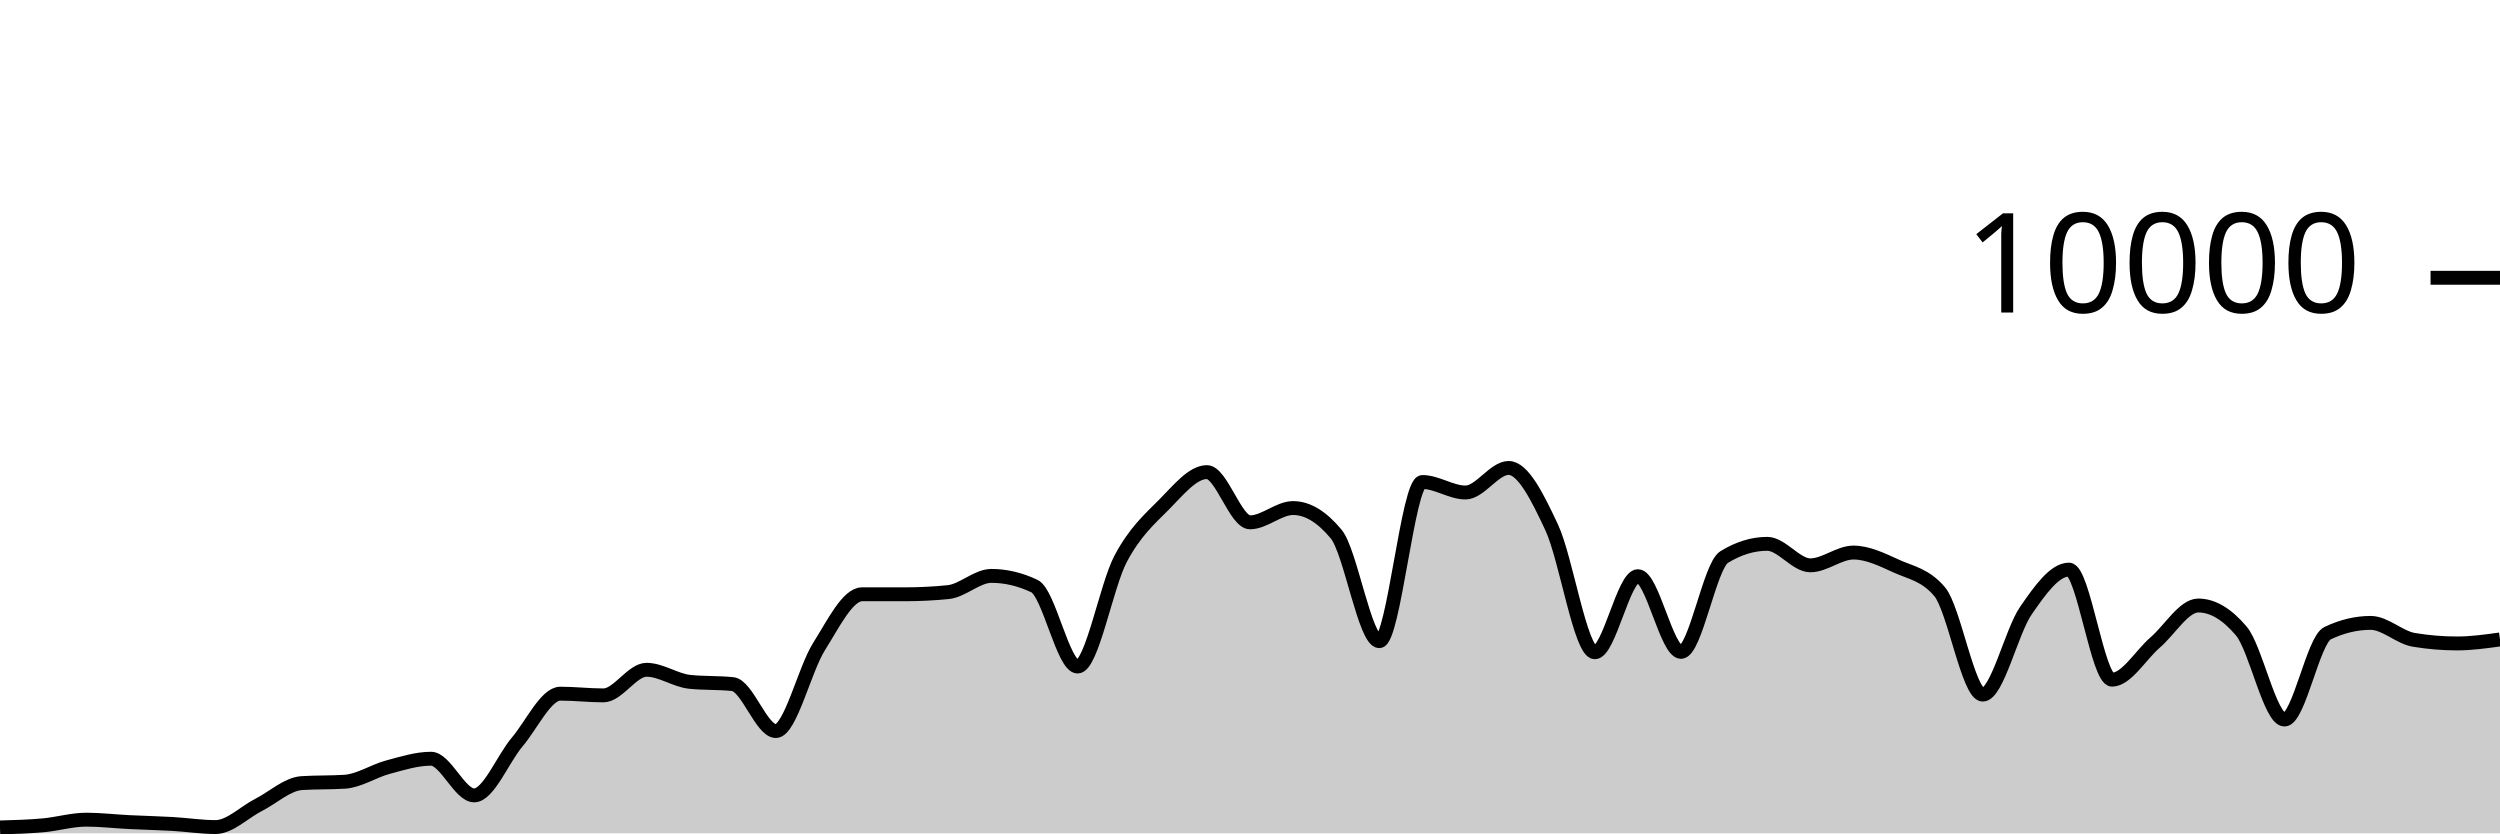
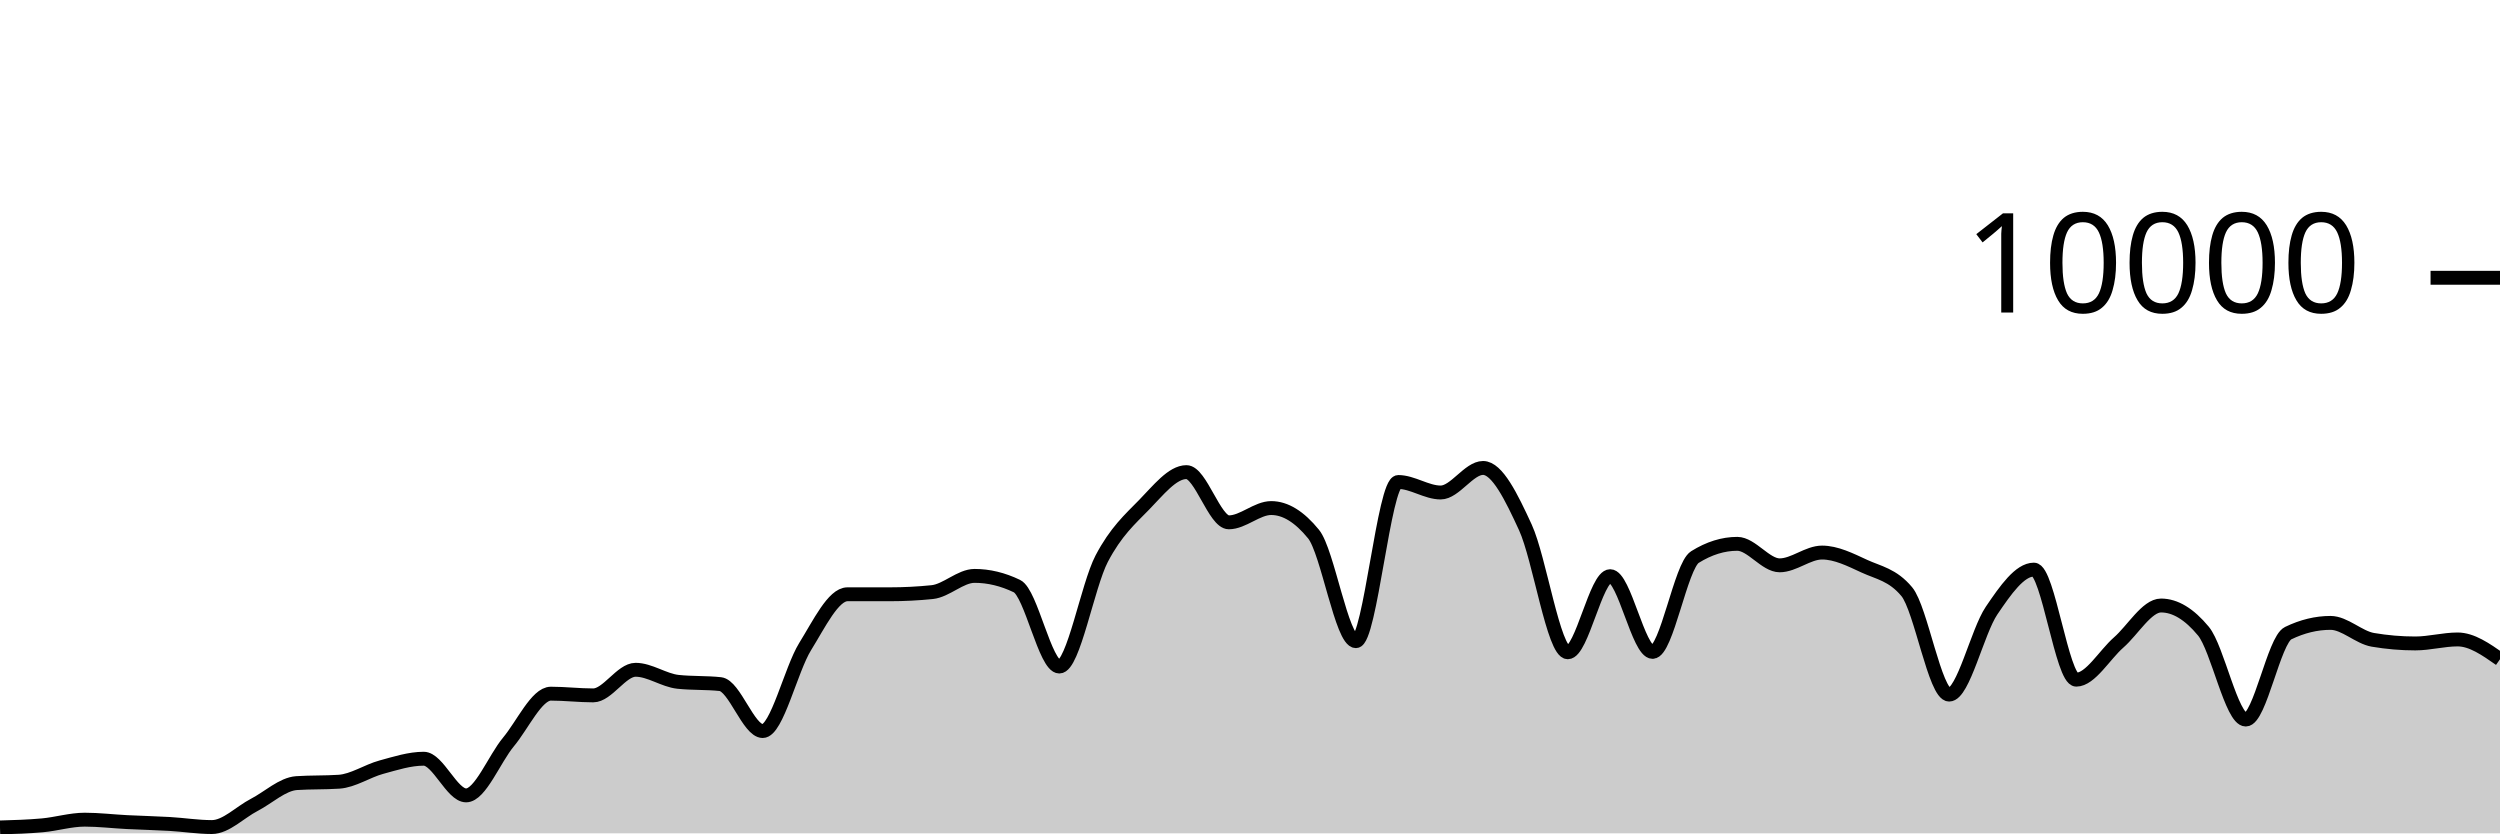
<svg xmlns="http://www.w3.org/2000/svg" viewBox="0 0 180 60">
  <g transform="translate(0,20)">
-     <path class="area" fill="rgba(0, 0, 0, 0.2)" d="M0,39.576C1.034,39.547,2.069,39.517,3.103,39.424C4.138,39.331,5.172,39.016,6.207,39.016C7.241,39.016,8.276,39.141,9.31,39.192C10.345,39.243,11.379,39.265,12.414,39.324C13.448,39.383,14.483,39.548,15.517,39.548C16.552,39.548,17.586,38.479,18.621,37.952C19.655,37.425,20.69,36.451,21.724,36.384C22.759,36.317,23.793,36.351,24.828,36.284C25.862,36.217,26.897,35.512,27.931,35.236C28.966,34.96,30,34.628,31.034,34.628C32.069,34.628,33.103,37.268,34.138,37.268C35.172,37.268,36.207,34.641,37.241,33.42C38.276,32.199,39.31,29.944,40.345,29.944C41.379,29.944,42.414,30.068,43.448,30.068C44.483,30.068,45.517,28.224,46.552,28.224C47.586,28.224,48.621,28.983,49.655,29.092C50.69,29.201,51.724,29.147,52.759,29.256C53.793,29.365,54.828,32.636,55.862,32.636C56.897,32.636,57.931,28.201,58.966,26.56C60,24.919,61.034,22.788,62.069,22.788C63.103,22.788,64.138,22.788,65.172,22.788C66.207,22.788,67.241,22.736,68.276,22.632C69.31,22.528,70.345,21.464,71.379,21.464C72.414,21.464,73.448,21.709,74.483,22.2C75.517,22.691,76.552,27.992,77.586,27.992C78.621,27.992,79.655,22.165,80.69,20.224C81.724,18.283,82.759,17.387,83.793,16.348C84.828,15.309,85.862,13.992,86.897,13.992C87.931,13.992,88.966,17.608,90,17.608C91.034,17.608,92.069,16.58,93.103,16.58C94.138,16.58,95.172,17.205,96.207,18.456C97.241,19.707,98.276,26.164,99.31,26.164C100.345,26.164,101.379,14.704,102.414,14.704C103.448,14.704,104.483,15.46,105.517,15.46C106.552,15.46,107.586,13.692,108.621,13.692C109.655,13.692,110.69,15.768,111.724,17.98C112.759,20.192,113.793,26.964,114.828,26.964C115.862,26.964,116.897,21.484,117.931,21.484C118.966,21.484,120,26.936,121.034,26.936C122.069,26.936,123.103,20.743,124.138,20.108C125.172,19.473,126.207,19.156,127.241,19.156C128.276,19.156,129.31,20.704,130.345,20.704C131.379,20.704,132.414,19.784,133.448,19.784C134.483,19.784,135.517,20.299,136.552,20.768C137.586,21.237,138.621,21.379,139.655,22.6C140.69,23.821,141.724,30.012,142.759,30.012C143.793,30.012,144.828,25.468,145.862,23.968C146.897,22.468,147.931,21.012,148.966,21.012C150,21.012,151.034,28.936,152.069,28.936C153.103,28.936,154.138,27.15,155.172,26.26C156.207,25.37,157.241,23.596,158.276,23.596C159.31,23.596,160.345,24.211,161.379,25.44C162.414,26.669,163.448,31.808,164.483,31.808C165.517,31.808,166.552,26.081,167.586,25.588C168.621,25.095,169.655,24.848,170.69,24.848C171.724,24.848,172.759,25.895,173.793,26.068C174.828,26.241,175.862,26.328,176.897,26.328C177.931,26.328,178.966,26.184,180,26.04L180,40C178.966,40,177.931,40,176.897,40C175.862,40,174.828,40,173.793,40C172.759,40,171.724,40,170.69,40C169.655,40,168.621,40,167.586,40C166.552,40,165.517,40,164.483,40C163.448,40,162.414,40,161.379,40C160.345,40,159.31,40,158.276,40C157.241,40,156.207,40,155.172,40C154.138,40,153.103,40,152.069,40C151.034,40,150,40,148.966,40C147.931,40,146.897,40,145.862,40C144.828,40,143.793,40,142.759,40C141.724,40,140.69,40,139.655,40C138.621,40,137.586,40,136.552,40C135.517,40,134.483,40,133.448,40C132.414,40,131.379,40,130.345,40C129.31,40,128.276,40,127.241,40C126.207,40,125.172,40,124.138,40C123.103,40,122.069,40,121.034,40C120,40,118.966,40,117.931,40C116.897,40,115.862,40,114.828,40C113.793,40,112.759,40,111.724,40C110.69,40,109.655,40,108.621,40C107.586,40,106.552,40,105.517,40C104.483,40,103.448,40,102.414,40C101.379,40,100.345,40,99.31,40C98.276,40,97.241,40,96.207,40C95.172,40,94.138,40,93.103,40C92.069,40,91.034,40,90,40C88.966,40,87.931,40,86.897,40C85.862,40,84.828,40,83.793,40C82.759,40,81.724,40,80.69,40C79.655,40,78.621,40,77.586,40C76.552,40,75.517,40,74.483,40C73.448,40,72.414,40,71.379,40C70.345,40,69.31,40,68.276,40C67.241,40,66.207,40,65.172,40C64.138,40,63.103,40,62.069,40C61.034,40,60,40,58.966,40C57.931,40,56.897,40,55.862,40C54.828,40,53.793,40,52.759,40C51.724,40,50.69,40,49.655,40C48.621,40,47.586,40,46.552,40C45.517,40,44.483,40,43.448,40C42.414,40,41.379,40,40.345,40C39.31,40,38.276,40,37.241,40C36.207,40,35.172,40,34.138,40C33.103,40,32.069,40,31.034,40C30,40,28.966,40,27.931,40C26.897,40,25.862,40,24.828,40C23.793,40,22.759,40,21.724,40C20.69,40,19.655,40,18.621,40C17.586,40,16.552,40,15.517,40C14.483,40,13.448,40,12.414,40C11.379,40,10.345,40,9.31,40C8.276,40,7.241,40,6.207,40C5.172,40,4.138,40,3.103,40C2.069,40,1.034,40,0,40Z" />
-     <path class="line" stroke="black" fill="none" d="M0,39.576C1.034,39.547,2.069,39.517,3.103,39.424C4.138,39.331,5.172,39.016,6.207,39.016C7.241,39.016,8.276,39.141,9.31,39.192C10.345,39.243,11.379,39.265,12.414,39.324C13.448,39.383,14.483,39.548,15.517,39.548C16.552,39.548,17.586,38.479,18.621,37.952C19.655,37.425,20.69,36.451,21.724,36.384C22.759,36.317,23.793,36.351,24.828,36.284C25.862,36.217,26.897,35.512,27.931,35.236C28.966,34.96,30,34.628,31.034,34.628C32.069,34.628,33.103,37.268,34.138,37.268C35.172,37.268,36.207,34.641,37.241,33.42C38.276,32.199,39.31,29.944,40.345,29.944C41.379,29.944,42.414,30.068,43.448,30.068C44.483,30.068,45.517,28.224,46.552,28.224C47.586,28.224,48.621,28.983,49.655,29.092C50.69,29.201,51.724,29.147,52.759,29.256C53.793,29.365,54.828,32.636,55.862,32.636C56.897,32.636,57.931,28.201,58.966,26.56C60,24.919,61.034,22.788,62.069,22.788C63.103,22.788,64.138,22.788,65.172,22.788C66.207,22.788,67.241,22.736,68.276,22.632C69.31,22.528,70.345,21.464,71.379,21.464C72.414,21.464,73.448,21.709,74.483,22.2C75.517,22.691,76.552,27.992,77.586,27.992C78.621,27.992,79.655,22.165,80.69,20.224C81.724,18.283,82.759,17.387,83.793,16.348C84.828,15.309,85.862,13.992,86.897,13.992C87.931,13.992,88.966,17.608,90,17.608C91.034,17.608,92.069,16.58,93.103,16.58C94.138,16.58,95.172,17.205,96.207,18.456C97.241,19.707,98.276,26.164,99.31,26.164C100.345,26.164,101.379,14.704,102.414,14.704C103.448,14.704,104.483,15.46,105.517,15.46C106.552,15.46,107.586,13.692,108.621,13.692C109.655,13.692,110.69,15.768,111.724,17.98C112.759,20.192,113.793,26.964,114.828,26.964C115.862,26.964,116.897,21.484,117.931,21.484C118.966,21.484,120,26.936,121.034,26.936C122.069,26.936,123.103,20.743,124.138,20.108C125.172,19.473,126.207,19.156,127.241,19.156C128.276,19.156,129.31,20.704,130.345,20.704C131.379,20.704,132.414,19.784,133.448,19.784C134.483,19.784,135.517,20.299,136.552,20.768C137.586,21.237,138.621,21.379,139.655,22.6C140.69,23.821,141.724,30.012,142.759,30.012C143.793,30.012,144.828,25.468,145.862,23.968C146.897,22.468,147.931,21.012,148.966,21.012C150,21.012,151.034,28.936,152.069,28.936C153.103,28.936,154.138,27.15,155.172,26.26C156.207,25.37,157.241,23.596,158.276,23.596C159.31,23.596,160.345,24.211,161.379,25.44C162.414,26.669,163.448,31.808,164.483,31.808C165.517,31.808,166.552,26.081,167.586,25.588C168.621,25.095,169.655,24.848,170.69,24.848C171.724,24.848,172.759,25.895,173.793,26.068C174.828,26.241,175.862,26.328,176.897,26.328C177.931,26.328,178.966,26.184,180,26.04" />
+     <path class="area" fill="rgba(0, 0, 0, 0.2)" d="M0,39.576C1.017,39.547,2.034,39.517,3.051,39.424C4.068,39.331,5.085,39.016,6.102,39.016C7.119,39.016,8.136,39.141,9.153,39.192C10.169,39.243,11.186,39.265,12.203,39.324C13.22,39.383,14.237,39.548,15.254,39.548C16.271,39.548,17.288,38.479,18.305,37.952C19.322,37.425,20.339,36.451,21.356,36.384C22.373,36.317,23.39,36.351,24.407,36.284C25.424,36.217,26.441,35.512,27.458,35.236C28.475,34.96,29.492,34.628,30.508,34.628C31.525,34.628,32.542,37.268,33.559,37.268C34.576,37.268,35.593,34.641,36.61,33.42C37.627,32.199,38.644,29.944,39.661,29.944C40.678,29.944,41.695,30.068,42.712,30.068C43.729,30.068,44.746,28.224,45.763,28.224C46.78,28.224,47.797,28.983,48.814,29.092C49.831,29.201,50.847,29.147,51.864,29.256C52.881,29.365,53.898,32.636,54.915,32.636C55.932,32.636,56.949,28.201,57.966,26.56C58.983,24.919,60,22.788,61.017,22.788C62.034,22.788,63.051,22.788,64.068,22.788C65.085,22.788,66.102,22.736,67.119,22.632C68.136,22.528,69.153,21.464,70.169,21.464C71.186,21.464,72.203,21.709,73.22,22.2C74.237,22.691,75.254,27.992,76.271,27.992C77.288,27.992,78.305,22.165,79.322,20.224C80.339,18.283,81.356,17.387,82.373,16.348C83.39,15.309,84.407,13.992,85.424,13.992C86.441,13.992,87.458,17.608,88.475,17.608C89.492,17.608,90.508,16.58,91.525,16.58C92.542,16.58,93.559,17.205,94.576,18.456C95.593,19.707,96.61,26.164,97.627,26.164C98.644,26.164,99.661,14.704,100.678,14.704C101.695,14.704,102.712,15.46,103.729,15.46C104.746,15.46,105.763,13.692,106.78,13.692C107.797,13.692,108.814,15.768,109.831,17.98C110.847,20.192,111.864,26.964,112.881,26.964C113.898,26.964,114.915,21.484,115.932,21.484C116.949,21.484,117.966,26.936,118.983,26.936C120,26.936,121.017,20.743,122.034,20.108C123.051,19.473,124.068,19.156,125.085,19.156C126.102,19.156,127.119,20.704,128.136,20.704C129.153,20.704,130.169,19.784,131.186,19.784C132.203,19.784,133.22,20.299,134.237,20.768C135.254,21.237,136.271,21.379,137.288,22.6C138.305,23.821,139.322,30.012,140.339,30.012C141.356,30.012,142.373,25.468,143.39,23.968C144.407,22.468,145.424,21.012,146.441,21.012C147.458,21.012,148.475,28.936,149.492,28.936C150.508,28.936,151.525,27.15,152.542,26.26C153.559,25.37,154.576,23.596,155.593,23.596C156.61,23.596,157.627,24.211,158.644,25.44C159.661,26.669,160.678,31.808,161.695,31.808C162.712,31.808,163.729,26.081,164.746,25.588C165.763,25.095,166.78,24.848,167.797,24.848C168.814,24.848,169.831,25.895,170.847,26.068C171.864,26.241,172.881,26.328,173.898,26.328C174.915,26.328,175.932,26.04,176.949,26.04C177.966,26.04,178.983,26.752,180,27.464L180,40C178.983,40,177.966,40,176.949,40C175.932,40,174.915,40,173.898,40C172.881,40,171.864,40,170.847,40C169.831,40,168.814,40,167.797,40C166.78,40,165.763,40,164.746,40C163.729,40,162.712,40,161.695,40C160.678,40,159.661,40,158.644,40C157.627,40,156.61,40,155.593,40C154.576,40,153.559,40,152.542,40C151.525,40,150.508,40,149.492,40C148.475,40,147.458,40,146.441,40C145.424,40,144.407,40,143.39,40C142.373,40,141.356,40,140.339,40C139.322,40,138.305,40,137.288,40C136.271,40,135.254,40,134.237,40C133.22,40,132.203,40,131.186,40C130.169,40,129.153,40,128.136,40C127.119,40,126.102,40,125.085,40C124.068,40,123.051,40,122.034,40C121.017,40,120,40,118.983,40C117.966,40,116.949,40,115.932,40C114.915,40,113.898,40,112.881,40C111.864,40,110.847,40,109.831,40C108.814,40,107.797,40,106.78,40C105.763,40,104.746,40,103.729,40C102.712,40,101.695,40,100.678,40C99.661,40,98.644,40,97.627,40C96.61,40,95.593,40,94.576,40C93.559,40,92.542,40,91.525,40C90.508,40,89.492,40,88.475,40C87.458,40,86.441,40,85.424,40C84.407,40,83.39,40,82.373,40C81.356,40,80.339,40,79.322,40C78.305,40,77.288,40,76.271,40C75.254,40,74.237,40,73.22,40C72.203,40,71.186,40,70.169,40C69.153,40,68.136,40,67.119,40C66.102,40,65.085,40,64.068,40C63.051,40,62.034,40,61.017,40C60,40,58.983,40,57.966,40C56.949,40,55.932,40,54.915,40C53.898,40,52.881,40,51.864,40C50.847,40,49.831,40,48.814,40C47.797,40,46.78,40,45.763,40C44.746,40,43.729,40,42.712,40C41.695,40,40.678,40,39.661,40C38.644,40,37.627,40,36.61,40C35.593,40,34.576,40,33.559,40C32.542,40,31.525,40,30.508,40C29.492,40,28.475,40,27.458,40C26.441,40,25.424,40,24.407,40C23.39,40,22.373,40,21.356,40C20.339,40,19.322,40,18.305,40C17.288,40,16.271,40,15.254,40C14.237,40,13.22,40,12.203,40C11.186,40,10.169,40,9.153,40C8.136,40,7.119,40,6.102,40C5.085,40,4.068,40,3.051,40C2.034,40,1.017,40,0,40Z" />
+     <path class="line" stroke="black" fill="none" d="M0,39.576C1.017,39.547,2.034,39.517,3.051,39.424C4.068,39.331,5.085,39.016,6.102,39.016C7.119,39.016,8.136,39.141,9.153,39.192C10.169,39.243,11.186,39.265,12.203,39.324C13.22,39.383,14.237,39.548,15.254,39.548C16.271,39.548,17.288,38.479,18.305,37.952C19.322,37.425,20.339,36.451,21.356,36.384C22.373,36.317,23.39,36.351,24.407,36.284C25.424,36.217,26.441,35.512,27.458,35.236C28.475,34.96,29.492,34.628,30.508,34.628C31.525,34.628,32.542,37.268,33.559,37.268C34.576,37.268,35.593,34.641,36.61,33.42C37.627,32.199,38.644,29.944,39.661,29.944C40.678,29.944,41.695,30.068,42.712,30.068C43.729,30.068,44.746,28.224,45.763,28.224C46.78,28.224,47.797,28.983,48.814,29.092C49.831,29.201,50.847,29.147,51.864,29.256C52.881,29.365,53.898,32.636,54.915,32.636C55.932,32.636,56.949,28.201,57.966,26.56C58.983,24.919,60,22.788,61.017,22.788C62.034,22.788,63.051,22.788,64.068,22.788C65.085,22.788,66.102,22.736,67.119,22.632C68.136,22.528,69.153,21.464,70.169,21.464C71.186,21.464,72.203,21.709,73.22,22.2C74.237,22.691,75.254,27.992,76.271,27.992C77.288,27.992,78.305,22.165,79.322,20.224C80.339,18.283,81.356,17.387,82.373,16.348C83.39,15.309,84.407,13.992,85.424,13.992C86.441,13.992,87.458,17.608,88.475,17.608C89.492,17.608,90.508,16.58,91.525,16.58C92.542,16.58,93.559,17.205,94.576,18.456C95.593,19.707,96.61,26.164,97.627,26.164C98.644,26.164,99.661,14.704,100.678,14.704C101.695,14.704,102.712,15.46,103.729,15.46C104.746,15.46,105.763,13.692,106.78,13.692C107.797,13.692,108.814,15.768,109.831,17.98C110.847,20.192,111.864,26.964,112.881,26.964C113.898,26.964,114.915,21.484,115.932,21.484C116.949,21.484,117.966,26.936,118.983,26.936C120,26.936,121.017,20.743,122.034,20.108C123.051,19.473,124.068,19.156,125.085,19.156C126.102,19.156,127.119,20.704,128.136,20.704C129.153,20.704,130.169,19.784,131.186,19.784C132.203,19.784,133.22,20.299,134.237,20.768C135.254,21.237,136.271,21.379,137.288,22.6C138.305,23.821,139.322,30.012,140.339,30.012C141.356,30.012,142.373,25.468,143.39,23.968C144.407,22.468,145.424,21.012,146.441,21.012C147.458,21.012,148.475,28.936,149.492,28.936C150.508,28.936,151.525,27.15,152.542,26.26C153.559,25.37,154.576,23.596,155.593,23.596C156.61,23.596,157.627,24.211,158.644,25.44C159.661,26.669,160.678,31.808,161.695,31.808C162.712,31.808,163.729,26.081,164.746,25.588C165.763,25.095,166.78,24.848,167.797,24.848C168.814,24.848,169.831,25.895,170.847,26.068C171.864,26.241,172.881,26.328,173.898,26.328C174.915,26.328,175.932,26.04,176.949,26.04C177.966,26.04,178.983,26.752,180,27.464" />
    <path class="axis-ceiling" stroke-width="1" stroke="black" fill="none" d="M175,0L180,0" />
    <text class="axis-ceiling-label" font-family="sans-serif" text-anchor="end" font-size="10px" x="170" y="2.5">10000</text>
  </g>
</svg>
